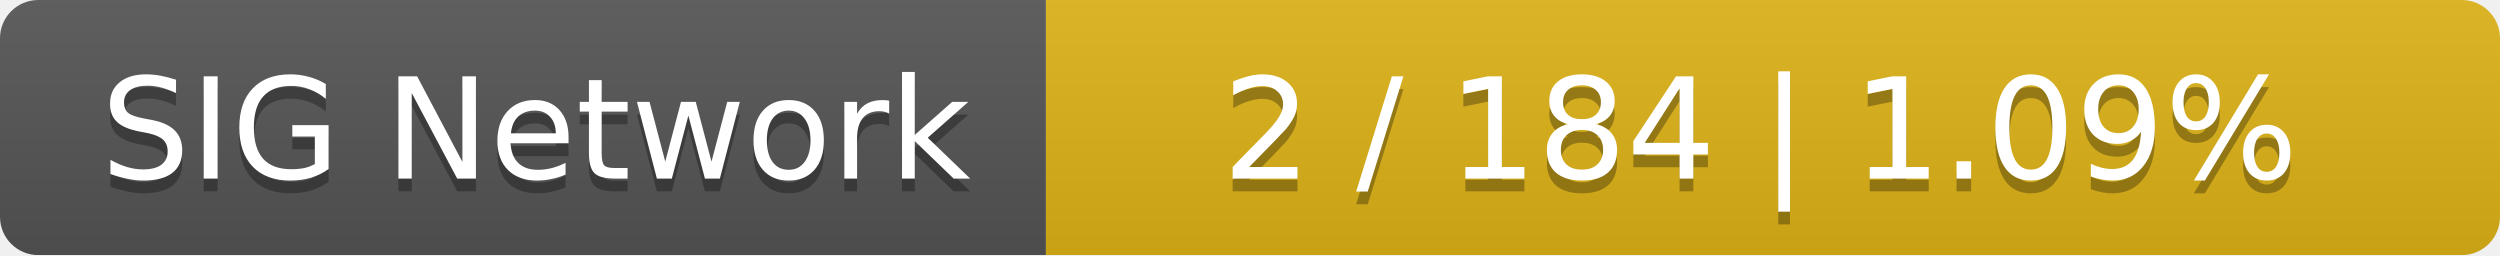
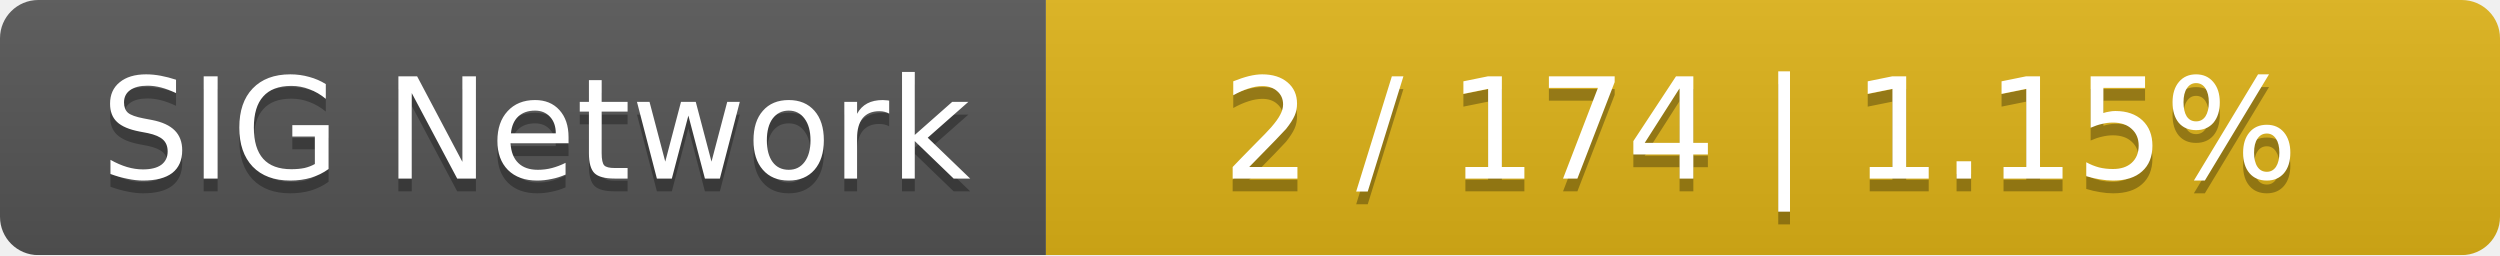
<svg xmlns="http://www.w3.org/2000/svg" width="196" height="20">
  <linearGradient id="smooth" x2="0" y2="100%">
    <stop offset="0" stop-color="#bbb" stop-opacity=".1" />
    <stop offset="1" stop-opacity=".1" />
  </linearGradient>
  <mask id="round">
    <rect width="196" height="20" rx="3" fill="#fff" />
  </mask>
  <g mask="url(#round)">
    <rect width="82" height="20" fill="#555" />
    <rect x="82" width="114" height="20" fill="#dfb317" />
    <rect width="196" height="20" fill="url(#smooth)" />
  </g>
  <g fill="#fff" text-anchor="middle" font-family="DejaVu Sans,Verdana,Geneva,sans-serif" font-size="11">
    <text x="42" y="15" fill="#010101" fill-opacity=".3">SIG Network</text>
    <text x="42" y="14">SIG Network</text>
-     <text x="138" y="15" fill="#010101" fill-opacity=".3">2 / 184    |    1.09%</text>
-     <text x="138" y="14">2 / 184    |    1.09%</text>
+     <text x="138" y="15" fill="#010101" fill-opacity=".3">2 / 174    |    1.15%</text>
+     <text x="138" y="14">2 / 174    |    1.15%</text>
  </g>
</svg>
